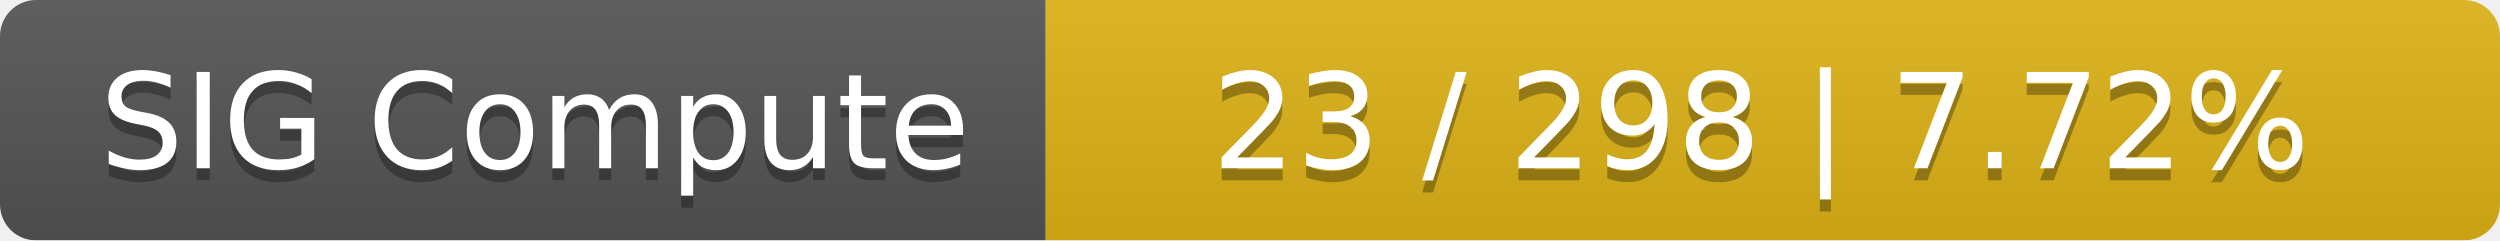
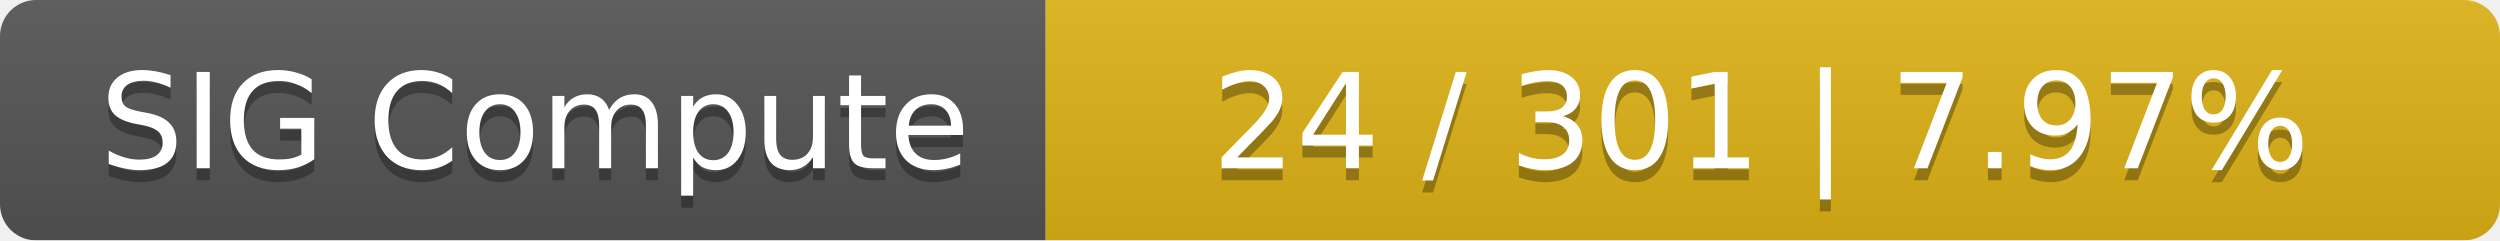
<svg xmlns="http://www.w3.org/2000/svg" width="208" height="20">
  <linearGradient id="smooth" x2="0" y2="100%">
    <stop offset="0" stop-color="#bbb" stop-opacity=".1" />
    <stop offset="1" stop-opacity=".1" />
  </linearGradient>
  <mask id="round">
    <rect width="208" height="20" rx="3" fill="#fff" />
  </mask>
  <g mask="url(#round)">
    <rect width="87" height="20" fill="#555" />
    <rect x="87" width="121" height="20" fill="#dfb317" />
    <rect width="208" height="20" fill="url(#smooth)" />
  </g>
  <g fill="#fff" text-anchor="middle" font-family="DejaVu Sans,Verdana,Geneva,sans-serif" font-size="11">
    <text x="44.5" y="15" fill="#010101" fill-opacity=".3">SIG Compute</text>
    <text x="44.5" y="14">SIG Compute</text>
-     <text x="146.5" y="15" fill="#010101" fill-opacity=".3">23 / 298    |    7.72%</text>
-     <text x="146.5" y="14">23 / 298    |    7.72%</text>
+     <text x="146.5" y="15" fill="#010101" fill-opacity=".3">24 / 301    |    7.97%</text>
+     <text x="146.5" y="14">24 / 301    |    7.97%</text>
  </g>
</svg>
